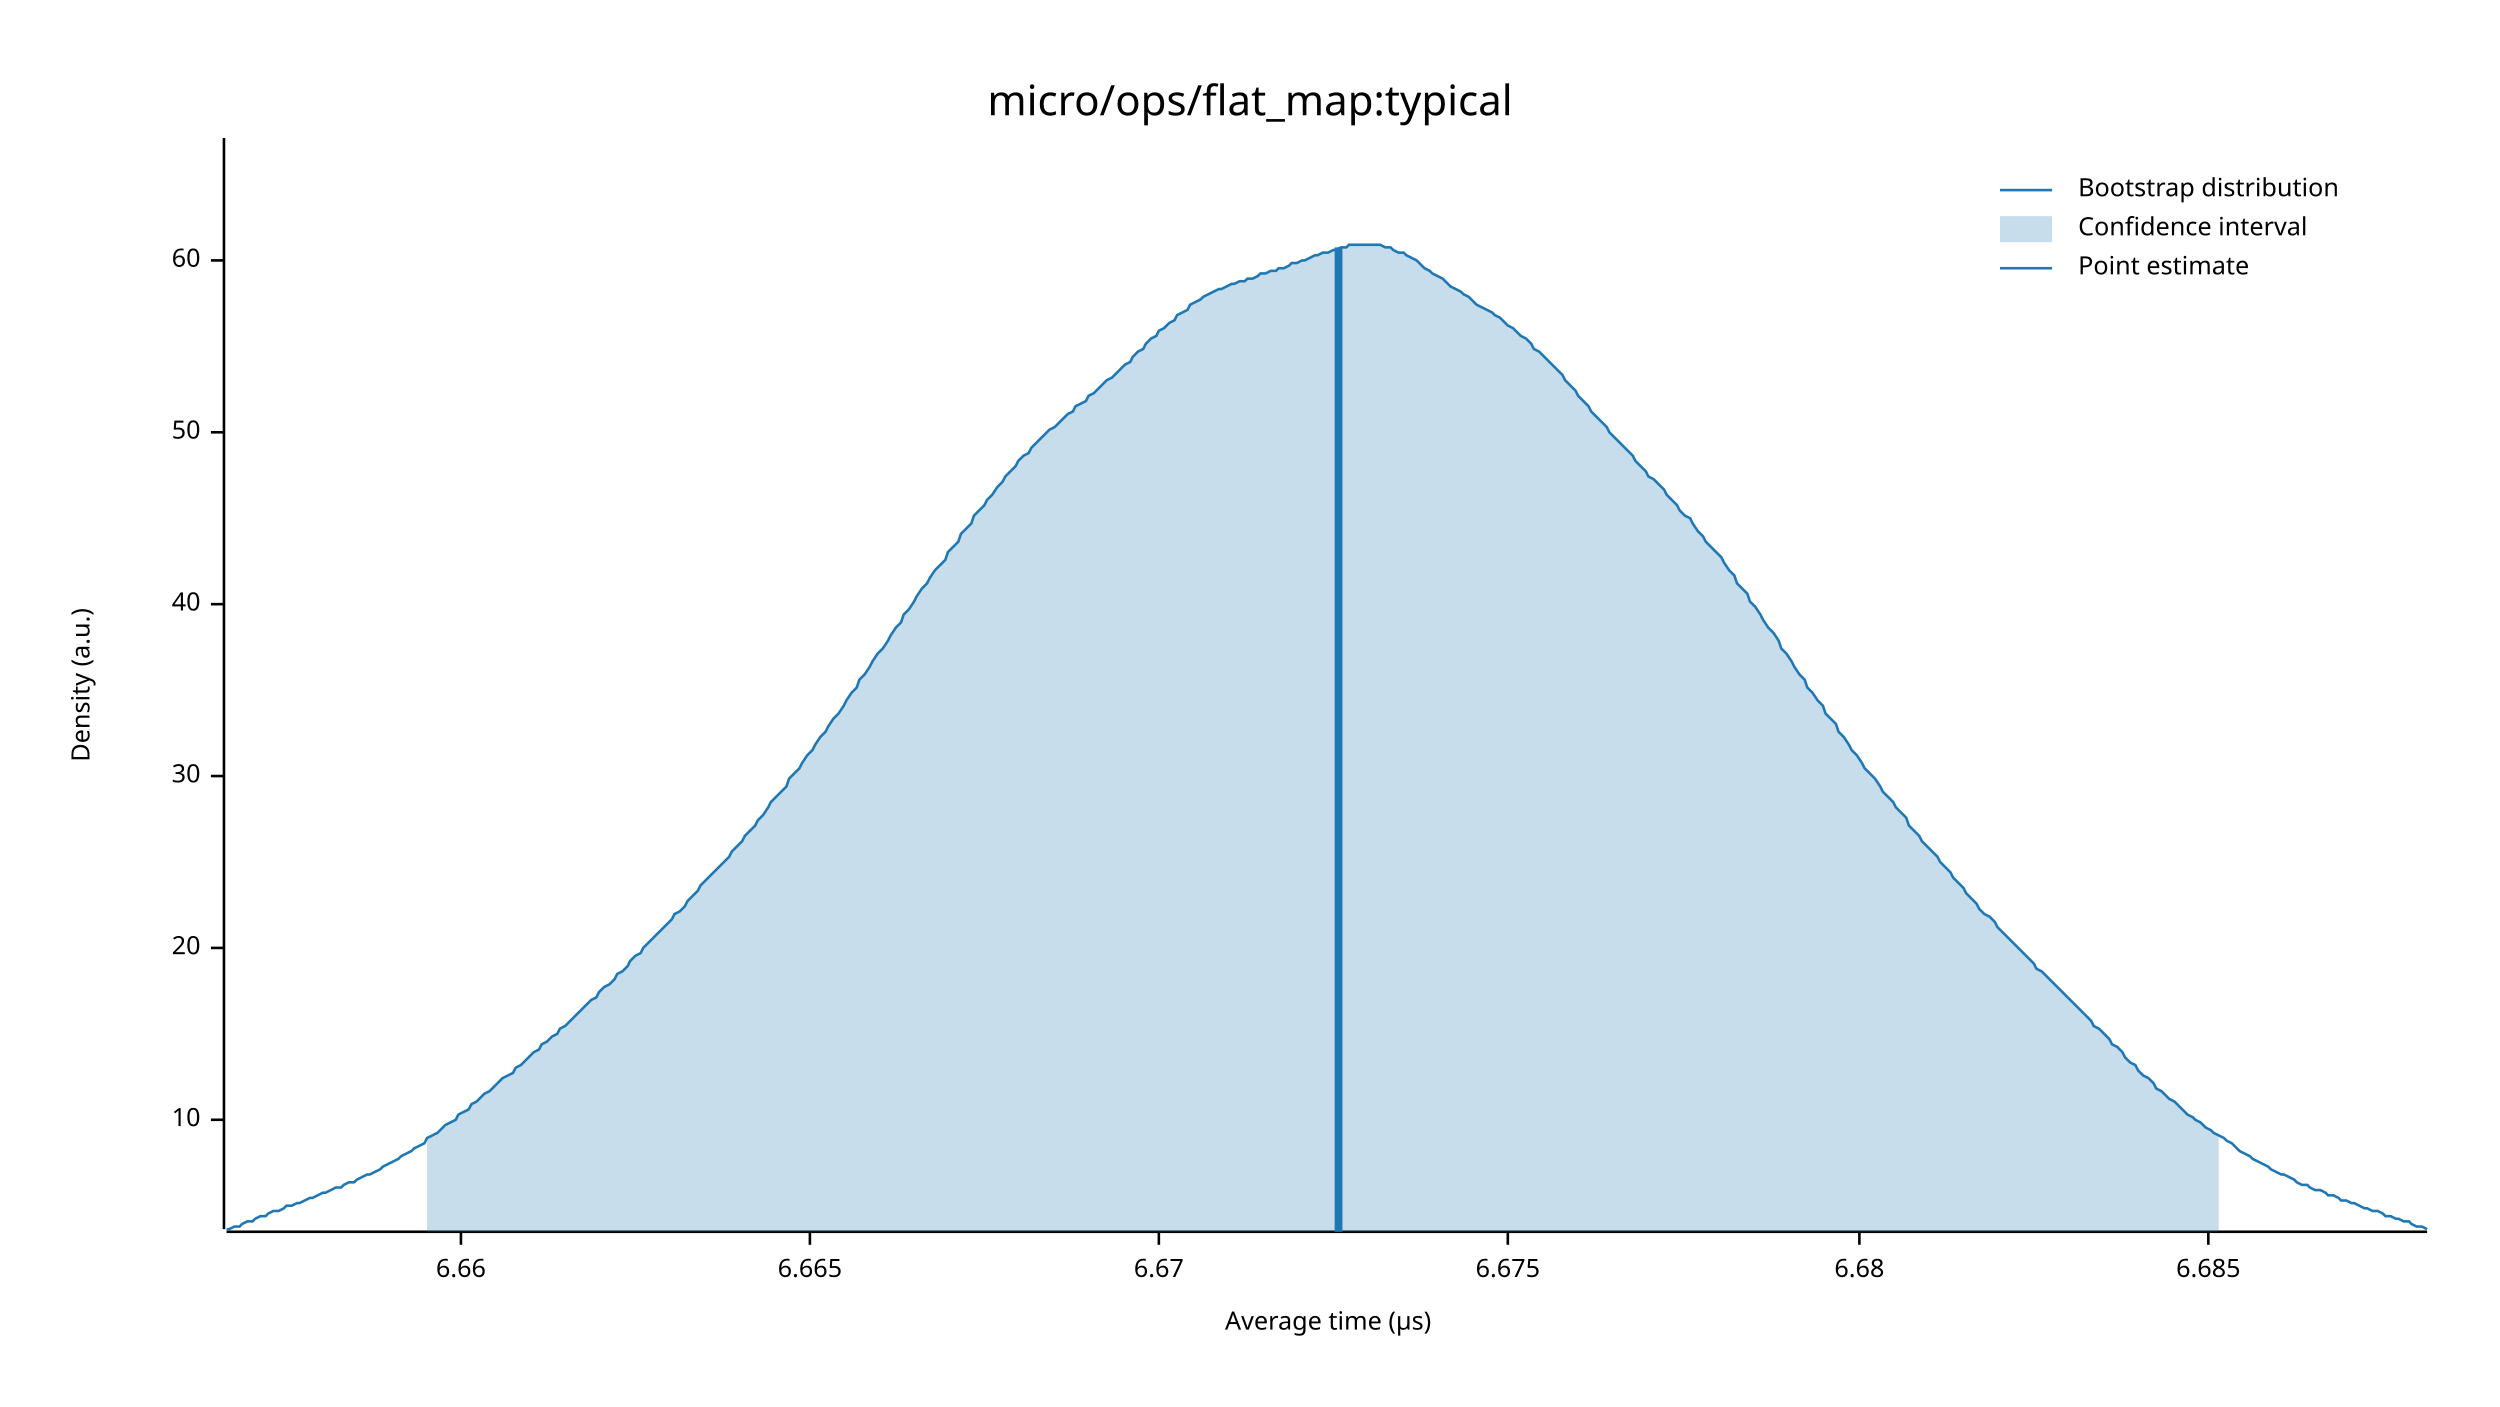
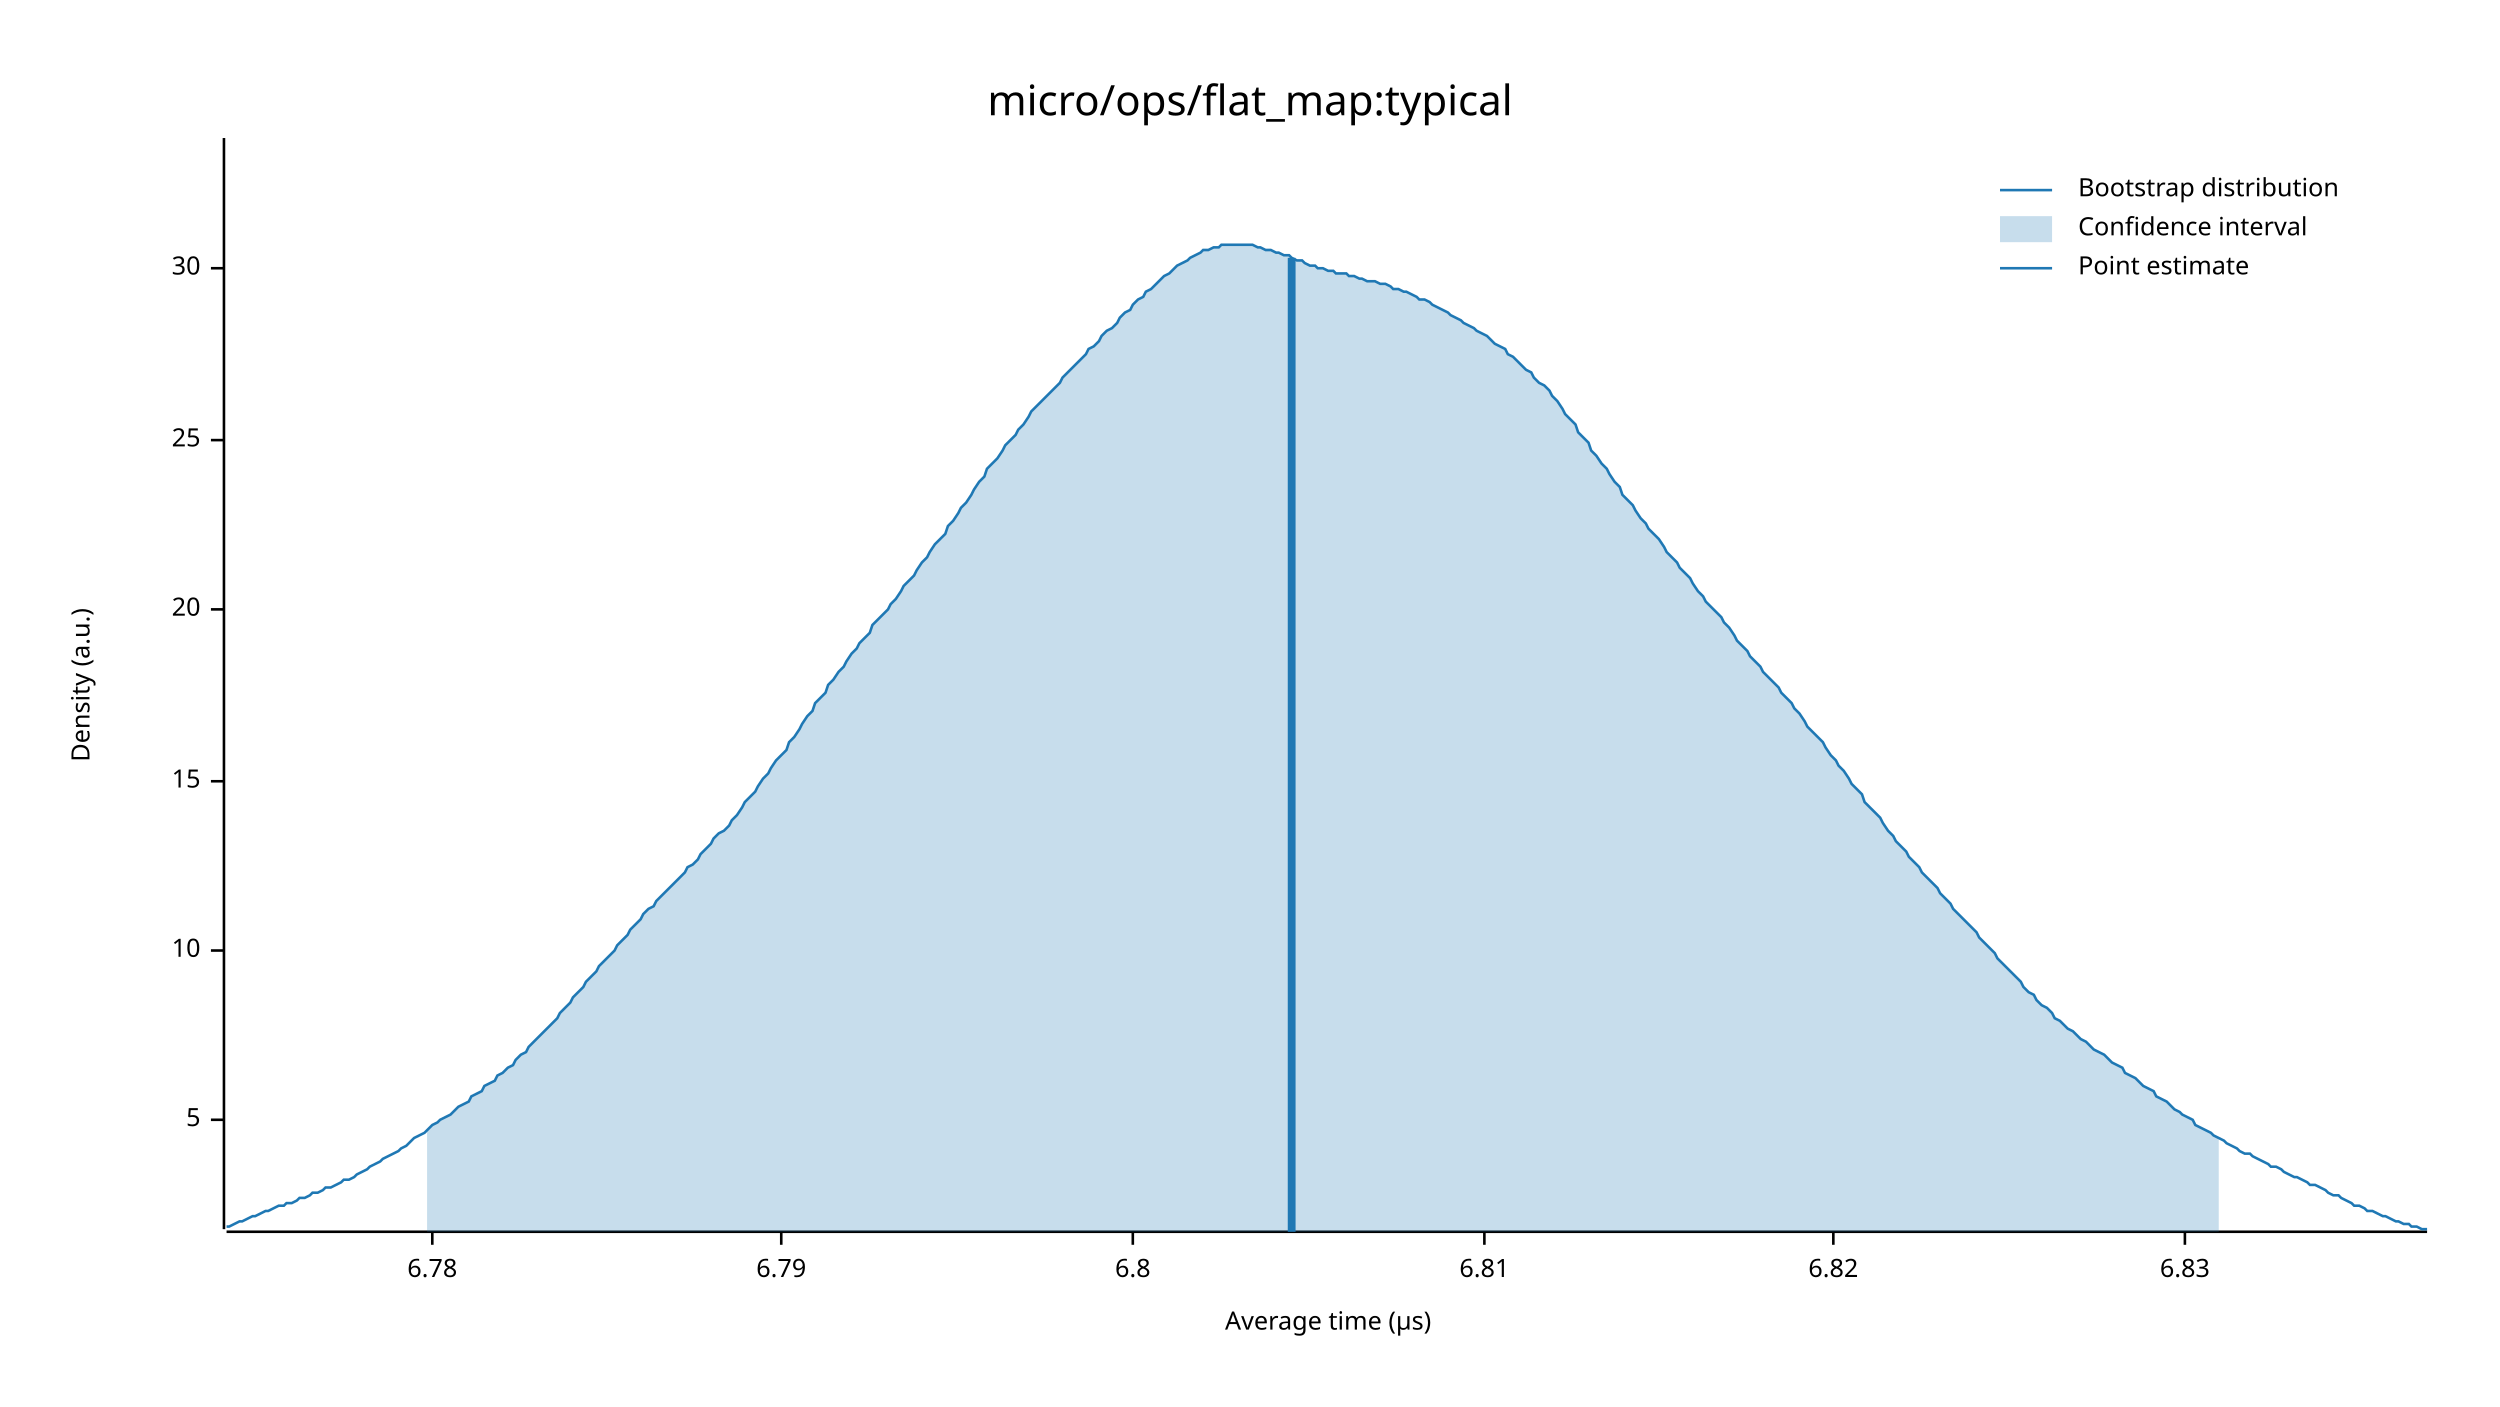
<svg xmlns="http://www.w3.org/2000/svg" width="960" height="540" viewBox="0 0 960 540">
  <text x="480" y="32" dy="0.76em" text-anchor="middle" font-family="sans-serif" font-size="16.129" opacity="1" fill="#000000">
micro/ops/flat_map:typical
</text>
  <text x="27" y="263" dy="0.76em" text-anchor="middle" font-family="sans-serif" font-size="9.677" opacity="1" fill="#000000" transform="rotate(270, 27, 263)">
Density (a.u.)
</text>
  <text x="510" y="513" dy="-0.5ex" text-anchor="middle" font-family="sans-serif" font-size="9.677" opacity="1" fill="#000000">
Average time (µs)
</text>
  <polyline fill="none" opacity="1" stroke="#000000" stroke-width="1" points="86,53 86,472 " />
  <text x="77" y="430" dy="0.5ex" text-anchor="end" font-family="sans-serif" font-size="9.677" opacity="1" fill="#000000">
+ 5
+ </text>
+   <polyline fill="none" opacity="1" stroke="#000000" stroke-width="1" points="81,430 86,430 " />
+   <text x="77" y="365" dy="0.5ex" text-anchor="end" font-family="sans-serif" font-size="9.677" opacity="1" fill="#000000">
10
</text>
-   <polyline fill="none" opacity="1" stroke="#000000" stroke-width="1" points="81,430 86,430 " />
-   <text x="77" y="364" dy="0.5ex" text-anchor="end" font-family="sans-serif" font-size="9.677" opacity="1" fill="#000000">
+   <polyline fill="none" opacity="1" stroke="#000000" stroke-width="1" points="81,365 86,365 " />
+   <text x="77" y="300" dy="0.5ex" text-anchor="end" font-family="sans-serif" font-size="9.677" opacity="1" fill="#000000">
+ 15
+ </text>
+   <polyline fill="none" opacity="1" stroke="#000000" stroke-width="1" points="81,300 86,300 " />
+   <text x="77" y="234" dy="0.5ex" text-anchor="end" font-family="sans-serif" font-size="9.677" opacity="1" fill="#000000">
20
</text>
-   <polyline fill="none" opacity="1" stroke="#000000" stroke-width="1" points="81,364 86,364 " />
-   <text x="77" y="298" dy="0.5ex" text-anchor="end" font-family="sans-serif" font-size="9.677" opacity="1" fill="#000000">
+   <polyline fill="none" opacity="1" stroke="#000000" stroke-width="1" points="81,234 86,234 " />
+   <text x="77" y="169" dy="0.5ex" text-anchor="end" font-family="sans-serif" font-size="9.677" opacity="1" fill="#000000">
+ 25
+ </text>
+   <polyline fill="none" opacity="1" stroke="#000000" stroke-width="1" points="81,169 86,169 " />
+   <text x="77" y="103" dy="0.5ex" text-anchor="end" font-family="sans-serif" font-size="9.677" opacity="1" fill="#000000">
30
</text>
-   <polyline fill="none" opacity="1" stroke="#000000" stroke-width="1" points="81,298 86,298 " />
-   <text x="77" y="232" dy="0.5ex" text-anchor="end" font-family="sans-serif" font-size="9.677" opacity="1" fill="#000000">
- 40
+   <polyline fill="none" opacity="1" stroke="#000000" stroke-width="1" points="81,103 86,103 " />
+   <polyline fill="none" opacity="1" stroke="#000000" stroke-width="1" points="87,473 932,473 " />
+   <text x="166" y="483" dy="0.76em" text-anchor="middle" font-family="sans-serif" font-size="9.677" opacity="1" fill="#000000">
+ 6.78
</text>
-   <polyline fill="none" opacity="1" stroke="#000000" stroke-width="1" points="81,232 86,232 " />
-   <text x="77" y="166" dy="0.5ex" text-anchor="end" font-family="sans-serif" font-size="9.677" opacity="1" fill="#000000">
- 50
+   <polyline fill="none" opacity="1" stroke="#000000" stroke-width="1" points="166,473 166,478 " />
+   <text x="300" y="483" dy="0.76em" text-anchor="middle" font-family="sans-serif" font-size="9.677" opacity="1" fill="#000000">
+ 6.79
</text>
-   <polyline fill="none" opacity="1" stroke="#000000" stroke-width="1" points="81,166 86,166 " />
-   <text x="77" y="100" dy="0.5ex" text-anchor="end" font-family="sans-serif" font-size="9.677" opacity="1" fill="#000000">
- 60
+   <polyline fill="none" opacity="1" stroke="#000000" stroke-width="1" points="300,473 300,478 " />
+   <text x="435" y="483" dy="0.76em" text-anchor="middle" font-family="sans-serif" font-size="9.677" opacity="1" fill="#000000">
+ 6.8
</text>
-   <polyline fill="none" opacity="1" stroke="#000000" stroke-width="1" points="81,100 86,100 " />
-   <polyline fill="none" opacity="1" stroke="#000000" stroke-width="1" points="87,473 932,473 " />
-   <text x="177" y="483" dy="0.76em" text-anchor="middle" font-family="sans-serif" font-size="9.677" opacity="1" fill="#000000">
- 6.66
+   <polyline fill="none" opacity="1" stroke="#000000" stroke-width="1" points="435,473 435,478 " />
+   <text x="570" y="483" dy="0.76em" text-anchor="middle" font-family="sans-serif" font-size="9.677" opacity="1" fill="#000000">
+ 6.81
</text>
-   <polyline fill="none" opacity="1" stroke="#000000" stroke-width="1" points="177,473 177,478 " />
-   <text x="311" y="483" dy="0.76em" text-anchor="middle" font-family="sans-serif" font-size="9.677" opacity="1" fill="#000000">
- 6.665
+   <polyline fill="none" opacity="1" stroke="#000000" stroke-width="1" points="570,473 570,478 " />
+   <text x="704" y="483" dy="0.76em" text-anchor="middle" font-family="sans-serif" font-size="9.677" opacity="1" fill="#000000">
+ 6.82
</text>
-   <polyline fill="none" opacity="1" stroke="#000000" stroke-width="1" points="311,473 311,478 " />
-   <text x="445" y="483" dy="0.76em" text-anchor="middle" font-family="sans-serif" font-size="9.677" opacity="1" fill="#000000">
- 6.67
+   <polyline fill="none" opacity="1" stroke="#000000" stroke-width="1" points="704,473 704,478 " />
+   <text x="839" y="483" dy="0.76em" text-anchor="middle" font-family="sans-serif" font-size="9.677" opacity="1" fill="#000000">
+ 6.83
</text>
-   <polyline fill="none" opacity="1" stroke="#000000" stroke-width="1" points="445,473 445,478 " />
-   <text x="579" y="483" dy="0.76em" text-anchor="middle" font-family="sans-serif" font-size="9.677" opacity="1" fill="#000000">
- 6.675
- </text>
-   <polyline fill="none" opacity="1" stroke="#000000" stroke-width="1" points="579,473 579,478 " />
-   <text x="714" y="483" dy="0.76em" text-anchor="middle" font-family="sans-serif" font-size="9.677" opacity="1" fill="#000000">
- 6.68
- </text>
-   <polyline fill="none" opacity="1" stroke="#000000" stroke-width="1" points="714,473 714,478 " />
-   <text x="848" y="483" dy="0.76em" text-anchor="middle" font-family="sans-serif" font-size="9.677" opacity="1" fill="#000000">
- 6.685
- </text>
-   <polyline fill="none" opacity="1" stroke="#000000" stroke-width="1" points="848,473 848,478 " />
-   <polyline fill="none" opacity="1" stroke="#1F78B4" stroke-width="1" points="87,472 88,472 90,471 92,471 93,470 95,469 97,469 98,468 100,467 102,467 103,466 105,465 107,465 109,464 110,463 112,463 114,462 115,462 117,461 119,460 120,460 122,459 124,458 125,458 127,457 129,456 131,456 132,455 134,454 136,454 137,453 139,452 141,451 142,451 144,450 146,449 147,448 149,447 151,446 153,445 154,444 156,443 158,442 159,441 161,440 163,439 164,437 166,436 168,435 169,434 171,432 173,431 175,430 176,428 178,427 180,426 181,424 183,423 185,421 186,420 188,419 190,417 191,416 193,414 195,413 197,412 198,410 200,409 202,407 203,406 205,404 207,403 208,401 210,400 212,398 214,397 215,395 217,394 219,392 220,391 222,389 224,387 225,386 227,384 229,383 230,381 232,379 234,378 236,376 237,374 239,373 241,371 242,369 244,367 246,366 247,364 249,362 251,360 252,359 254,357 256,355 258,353 259,351 261,350 263,348 264,346 266,344 268,342 269,340 271,338 273,336 274,335 276,333 278,331 280,329 281,327 283,325 285,323 286,321 288,319 290,317 291,315 293,313 295,310 296,308 298,306 300,304 302,302 303,299 305,297 307,295 308,293 310,290 312,288 313,286 315,283 317,281 318,279 320,276 322,274 324,271 325,269 327,266 329,264 330,261 332,259 334,256 335,254 337,251 339,249 341,246 342,244 344,241 346,239 347,236 349,234 351,231 352,229 354,226 356,224 357,222 359,219 361,217 363,215 364,212 366,210 368,208 369,205 371,203 373,201 374,198 376,196 378,194 379,192 381,190 383,187 385,185 386,183 388,181 390,179 391,177 393,175 395,174 396,172 398,170 400,168 401,167 403,165 405,164 407,162 408,161 410,159 412,158 413,156 415,155 417,154 418,152 420,151 422,149 423,148 425,146 427,145 429,143 430,142 432,140 434,139 435,137 437,135 439,134 440,132 442,130 444,129 445,127 447,126 449,124 451,123 452,121 454,120 456,119 457,117 459,116 461,115 462,114 464,113 466,112 468,111 469,111 471,110 473,109 474,109 476,108 478,108 479,107 481,107 483,106 484,105 486,105 488,104 490,104 491,103 493,103 495,102 496,101 498,101 500,100 501,100 503,99 505,98 506,98 508,97 510,97 512,96 513,96 515,95 517,95 518,94 520,94 522,94 523,94 525,94 527,94 528,94 530,94 532,95 534,95 535,96 537,97 539,97 540,98 542,99 544,100 545,101 547,103 549,104 550,105 552,106 554,107 556,109 557,110 559,111 561,112 562,113 564,114 566,116 567,117 569,118 571,119 573,120 574,121 576,122 578,124 579,125 581,126 583,128 584,129 586,130 588,132 589,134 591,135 593,137 595,139 596,140 598,142 600,144 601,146 603,148 605,150 606,152 608,154 610,156 611,158 613,160 615,162 617,164 618,166 620,168 622,170 623,171 625,173 627,175 628,177 630,179 632,181 633,183 635,184 637,186 639,188 640,190 642,192 644,194 645,196 647,198 649,199 650,201 652,204 654,206 655,208 657,210 659,212 661,214 662,216 664,219 666,221 667,224 669,226 671,228 672,231 674,233 676,236 677,238 679,241 681,243 683,246 684,249 686,251 688,254 689,256 691,259 693,261 694,264 696,266 698,269 700,271 701,274 703,276 705,278 706,281 708,283 710,286 711,288 713,290 715,293 716,295 718,297 720,299 722,302 723,304 725,306 727,308 728,310 730,312 732,314 733,317 735,319 737,321 738,323 740,325 742,327 744,329 745,331 747,333 749,335 750,337 752,339 754,341 755,343 757,345 759,347 760,349 762,351 764,352 766,354 767,356 769,358 771,360 772,361 774,363 776,365 777,366 779,368 781,370 782,372 784,373 786,375 788,377 789,378 791,380 793,382 794,383 796,385 798,387 799,388 801,390 803,392 804,394 806,395 808,397 810,399 811,401 813,402 815,404 816,406 818,408 820,409 821,411 823,413 825,414 827,416 828,418 830,419 832,421 833,422 835,423 837,425 838,426 840,428 842,429 843,430 845,431 847,433 849,434 850,435 852,436 854,437 855,438 857,439 859,441 860,442 862,443 864,444 865,445 867,446 869,447 871,448 872,449 874,450 876,451 877,451 879,452 881,453 882,454 884,455 886,455 887,456 889,457 891,457 893,458 894,459 896,459 898,460 899,461 901,461 903,462 904,462 906,463 908,464 909,464 911,465 913,465 915,466 916,467 918,467 920,468 921,468 923,469 925,469 926,470 928,471 930,471 932,472 " />
-   <polygon opacity="0.25" fill="#1F78B4" points="164,437 166,436 168,435 169,434 171,432 173,431 175,430 176,428 178,427 180,426 181,424 183,423 185,421 186,420 188,419 190,417 191,416 193,414 195,413 197,412 198,410 200,409 202,407 203,406 205,404 207,403 208,401 210,400 212,398 214,397 215,395 217,394 219,392 220,391 222,389 224,387 225,386 227,384 229,383 230,381 232,379 234,378 236,376 237,374 239,373 241,371 242,369 244,367 246,366 247,364 249,362 251,360 252,359 254,357 256,355 258,353 259,351 261,350 263,348 264,346 266,344 268,342 269,340 271,338 273,336 274,335 276,333 278,331 280,329 281,327 283,325 285,323 286,321 288,319 290,317 291,315 293,313 295,310 296,308 298,306 300,304 302,302 303,299 305,297 307,295 308,293 310,290 312,288 313,286 315,283 317,281 318,279 320,276 322,274 324,271 325,269 327,266 329,264 330,261 332,259 334,256 335,254 337,251 339,249 341,246 342,244 344,241 346,239 347,236 349,234 351,231 352,229 354,226 356,224 357,222 359,219 361,217 363,215 364,212 366,210 368,208 369,205 371,203 373,201 374,198 376,196 378,194 379,192 381,190 383,187 385,185 386,183 388,181 390,179 391,177 393,175 395,174 396,172 398,170 400,168 401,167 403,165 405,164 407,162 408,161 410,159 412,158 413,156 415,155 417,154 418,152 420,151 422,149 423,148 425,146 427,145 429,143 430,142 432,140 434,139 435,137 437,135 439,134 440,132 442,130 444,129 445,127 447,126 449,124 451,123 452,121 454,120 456,119 457,117 459,116 461,115 462,114 464,113 466,112 468,111 469,111 471,110 473,109 474,109 476,108 478,108 479,107 481,107 483,106 484,105 486,105 488,104 490,104 491,103 493,103 495,102 496,101 498,101 500,100 501,100 503,99 505,98 506,98 508,97 510,97 512,96 513,96 515,95 517,95 518,94 520,94 522,94 523,94 525,94 527,94 528,94 530,94 532,95 534,95 535,96 537,97 539,97 540,98 542,99 544,100 545,101 547,103 549,104 550,105 552,106 554,107 556,109 557,110 559,111 561,112 562,113 564,114 566,116 567,117 569,118 571,119 573,120 574,121 576,122 578,124 579,125 581,126 583,128 584,129 586,130 588,132 589,134 591,135 593,137 595,139 596,140 598,142 600,144 601,146 603,148 605,150 606,152 608,154 610,156 611,158 613,160 615,162 617,164 618,166 620,168 622,170 623,171 625,173 627,175 628,177 630,179 632,181 633,183 635,184 637,186 639,188 640,190 642,192 644,194 645,196 647,198 649,199 650,201 652,204 654,206 655,208 657,210 659,212 661,214 662,216 664,219 666,221 667,224 669,226 671,228 672,231 674,233 676,236 677,238 679,241 681,243 683,246 684,249 686,251 688,254 689,256 691,259 693,261 694,264 696,266 698,269 700,271 701,274 703,276 705,278 706,281 708,283 710,286 711,288 713,290 715,293 716,295 718,297 720,299 722,302 723,304 725,306 727,308 728,310 730,312 732,314 733,317 735,319 737,321 738,323 740,325 742,327 744,329 745,331 747,333 749,335 750,337 752,339 754,341 755,343 757,345 759,347 760,349 762,351 764,352 766,354 767,356 769,358 771,360 772,361 774,363 776,365 777,366 779,368 781,370 782,372 784,373 786,375 788,377 789,378 791,380 793,382 794,383 796,385 798,387 799,388 801,390 803,392 804,394 806,395 808,397 810,399 811,401 813,402 815,404 816,406 818,408 820,409 821,411 823,413 825,414 827,416 828,418 830,419 832,421 833,422 835,423 837,425 838,426 840,428 842,429 843,430 845,431 847,433 849,434 850,435 852,436 852,473 164,473 " />
-   <polyline fill="none" opacity="1" stroke="#1F78B4" stroke-width="3" points="514,473 514,95 " />
+   <polyline fill="none" opacity="1" stroke="#000000" stroke-width="1" points="839,473 839,478 " />
+   <polyline fill="none" opacity="1" stroke="#1F78B4" stroke-width="1" points="87,471 88,471 90,470 92,469 93,469 95,468 97,467 98,467 100,466 102,465 103,465 105,464 107,463 109,463 110,462 112,462 114,461 115,460 117,460 119,459 120,458 122,458 124,457 125,456 127,456 129,455 131,454 132,453 134,453 136,452 137,451 139,450 141,449 142,448 144,447 146,446 147,445 149,444 151,443 153,442 154,441 156,440 158,438 159,437 161,436 163,435 164,434 166,432 168,431 169,430 171,429 173,428 175,426 176,425 178,424 180,423 181,421 183,420 185,419 186,417 188,416 190,415 191,413 193,412 195,410 197,409 198,407 200,405 202,404 203,402 205,400 207,398 208,397 210,395 212,393 214,391 215,389 217,387 219,385 220,383 222,381 224,379 225,377 227,375 229,373 230,371 232,369 234,367 236,365 237,363 239,361 241,359 242,357 244,355 246,353 247,351 249,349 251,348 252,346 254,344 256,342 258,340 259,339 261,337 263,335 264,333 266,332 268,330 269,328 271,326 273,324 274,322 276,320 278,319 280,317 281,315 283,313 285,310 286,308 288,306 290,304 291,302 293,299 295,297 296,295 298,292 300,290 302,288 303,285 305,283 307,280 308,278 310,275 312,273 313,270 315,268 317,266 318,263 320,261 322,258 324,256 325,254 327,251 329,249 330,247 332,245 334,243 335,240 337,238 339,236 341,234 342,232 344,230 346,227 347,225 349,223 351,221 352,219 354,216 356,214 357,212 359,209 361,207 363,205 364,202 366,200 368,197 369,195 371,193 373,190 374,188 376,185 378,183 379,180 381,178 383,176 385,173 386,171 388,169 390,167 391,165 393,163 395,160 396,158 398,156 400,154 401,153 403,151 405,149 407,147 408,145 410,143 412,141 413,140 415,138 417,136 418,134 420,133 422,131 423,129 425,127 427,126 429,124 430,122 432,120 434,119 435,117 437,115 439,114 440,112 442,111 444,109 445,108 447,106 449,105 451,103 452,102 454,101 456,100 457,99 459,98 461,97 462,96 464,96 466,95 468,95 469,94 471,94 473,94 474,94 476,94 478,94 479,94 481,94 483,95 484,95 486,96 488,96 490,97 491,97 493,98 495,98 496,99 498,100 500,100 501,101 503,102 505,102 506,103 508,103 510,104 512,104 513,105 515,105 517,105 518,106 520,106 522,107 523,107 525,108 527,108 528,108 530,109 532,109 534,110 535,111 537,111 539,112 540,112 542,113 544,114 545,115 547,115 549,116 550,117 552,118 554,119 556,120 557,121 559,122 561,123 562,124 564,125 566,126 567,127 569,128 571,129 573,131 574,132 576,133 578,134 579,136 581,137 583,139 584,140 586,142 588,143 589,145 591,147 593,148 595,150 596,152 598,154 600,157 601,159 603,161 605,163 606,166 608,168 610,170 611,173 613,175 615,178 617,180 618,182 620,185 622,187 623,190 625,192 627,194 628,196 630,199 632,201 633,203 635,205 637,207 639,210 640,212 642,214 644,216 645,218 647,220 649,222 650,224 652,227 654,229 655,231 657,233 659,235 661,237 662,239 664,241 666,244 667,246 669,248 671,250 672,252 674,254 676,256 677,258 679,260 681,262 683,264 684,266 686,268 688,270 689,272 691,274 693,277 694,279 696,281 698,283 700,285 701,287 703,290 705,292 706,294 708,296 710,299 711,301 713,303 715,305 716,308 718,310 720,312 722,314 723,316 725,319 727,321 728,323 730,325 732,327 733,329 735,331 737,333 738,335 740,337 742,339 744,341 745,343 747,345 749,347 750,349 752,351 754,353 755,354 757,356 759,358 760,360 762,362 764,364 766,366 767,368 769,370 771,372 772,373 774,375 776,377 777,379 779,381 781,382 782,384 784,386 786,387 788,389 789,391 791,392 793,394 794,395 796,396 798,398 799,399 801,400 803,402 804,403 806,404 808,405 810,407 811,408 813,409 815,410 816,412 818,413 820,414 821,415 823,417 825,418 827,419 828,421 830,422 832,423 833,424 835,426 837,427 838,428 840,429 842,430 843,432 845,433 847,434 849,435 850,436 852,437 854,438 855,439 857,440 859,441 860,442 862,443 864,443 865,444 867,445 869,446 871,447 872,448 874,448 876,449 877,450 879,451 881,452 882,452 884,453 886,454 887,455 889,455 891,456 893,457 894,458 896,459 898,459 899,460 901,461 903,462 904,463 906,463 908,464 909,465 911,465 913,466 915,467 916,467 918,468 920,469 921,469 923,470 925,470 926,471 928,471 930,472 932,472 " />
+   <polygon opacity="0.25" fill="#1F78B4" points="164,434 166,432 168,431 169,430 171,429 173,428 175,426 176,425 178,424 180,423 181,421 183,420 185,419 186,417 188,416 190,415 191,413 193,412 195,410 197,409 198,407 200,405 202,404 203,402 205,400 207,398 208,397 210,395 212,393 214,391 215,389 217,387 219,385 220,383 222,381 224,379 225,377 227,375 229,373 230,371 232,369 234,367 236,365 237,363 239,361 241,359 242,357 244,355 246,353 247,351 249,349 251,348 252,346 254,344 256,342 258,340 259,339 261,337 263,335 264,333 266,332 268,330 269,328 271,326 273,324 274,322 276,320 278,319 280,317 281,315 283,313 285,310 286,308 288,306 290,304 291,302 293,299 295,297 296,295 298,292 300,290 302,288 303,285 305,283 307,280 308,278 310,275 312,273 313,270 315,268 317,266 318,263 320,261 322,258 324,256 325,254 327,251 329,249 330,247 332,245 334,243 335,240 337,238 339,236 341,234 342,232 344,230 346,227 347,225 349,223 351,221 352,219 354,216 356,214 357,212 359,209 361,207 363,205 364,202 366,200 368,197 369,195 371,193 373,190 374,188 376,185 378,183 379,180 381,178 383,176 385,173 386,171 388,169 390,167 391,165 393,163 395,160 396,158 398,156 400,154 401,153 403,151 405,149 407,147 408,145 410,143 412,141 413,140 415,138 417,136 418,134 420,133 422,131 423,129 425,127 427,126 429,124 430,122 432,120 434,119 435,117 437,115 439,114 440,112 442,111 444,109 445,108 447,106 449,105 451,103 452,102 454,101 456,100 457,99 459,98 461,97 462,96 464,96 466,95 468,95 469,94 471,94 473,94 474,94 476,94 478,94 479,94 481,94 483,95 484,95 486,96 488,96 490,97 491,97 493,98 495,98 496,99 498,100 500,100 501,101 503,102 505,102 506,103 508,103 510,104 512,104 513,105 515,105 517,105 518,106 520,106 522,107 523,107 525,108 527,108 528,108 530,109 532,109 534,110 535,111 537,111 539,112 540,112 542,113 544,114 545,115 547,115 549,116 550,117 552,118 554,119 556,120 557,121 559,122 561,123 562,124 564,125 566,126 567,127 569,128 571,129 573,131 574,132 576,133 578,134 579,136 581,137 583,139 584,140 586,142 588,143 589,145 591,147 593,148 595,150 596,152 598,154 600,157 601,159 603,161 605,163 606,166 608,168 610,170 611,173 613,175 615,178 617,180 618,182 620,185 622,187 623,190 625,192 627,194 628,196 630,199 632,201 633,203 635,205 637,207 639,210 640,212 642,214 644,216 645,218 647,220 649,222 650,224 652,227 654,229 655,231 657,233 659,235 661,237 662,239 664,241 666,244 667,246 669,248 671,250 672,252 674,254 676,256 677,258 679,260 681,262 683,264 684,266 686,268 688,270 689,272 691,274 693,277 694,279 696,281 698,283 700,285 701,287 703,290 705,292 706,294 708,296 710,299 711,301 713,303 715,305 716,308 718,310 720,312 722,314 723,316 725,319 727,321 728,323 730,325 732,327 733,329 735,331 737,333 738,335 740,337 742,339 744,341 745,343 747,345 749,347 750,349 752,351 754,353 755,354 757,356 759,358 760,360 762,362 764,364 766,366 767,368 769,370 771,372 772,373 774,375 776,377 777,379 779,381 781,382 782,384 784,386 786,387 788,389 789,391 791,392 793,394 794,395 796,396 798,398 799,399 801,400 803,402 804,403 806,404 808,405 810,407 811,408 813,409 815,410 816,412 818,413 820,414 821,415 823,417 825,418 827,419 828,421 830,422 832,423 833,424 835,426 837,427 838,428 840,429 842,430 843,432 845,433 847,434 849,435 850,436 852,437 852,473 164,473 " />
+   <polyline fill="none" opacity="1" stroke="#1F78B4" stroke-width="3" points="496,473 496,99 " />
  <text x="798" y="68" dy="0.76em" text-anchor="start" font-family="sans-serif" font-size="9.677" opacity="1" fill="#000000">
Bootstrap distribution
</text>
  <text x="798" y="83" dy="0.76em" text-anchor="start" font-family="sans-serif" font-size="9.677" opacity="1" fill="#000000">
Confidence interval
</text>
  <text x="798" y="98" dy="0.76em" text-anchor="start" font-family="sans-serif" font-size="9.677" opacity="1" fill="#000000">
Point estimate
</text>
  <polyline fill="none" opacity="1" stroke="#1F78B4" stroke-width="1" points="768,73 788,73 " />
  <rect x="768" y="83" width="20" height="10" opacity="0.25" fill="#1F78B4" stroke="none" />
  <polyline fill="none" opacity="1" stroke="#1F78B4" stroke-width="1" points="768,103 788,103 " />
</svg>
